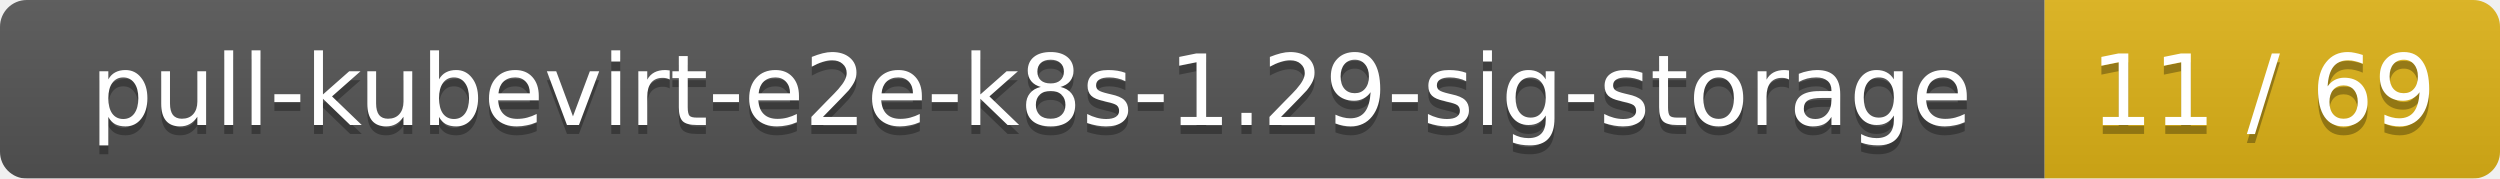
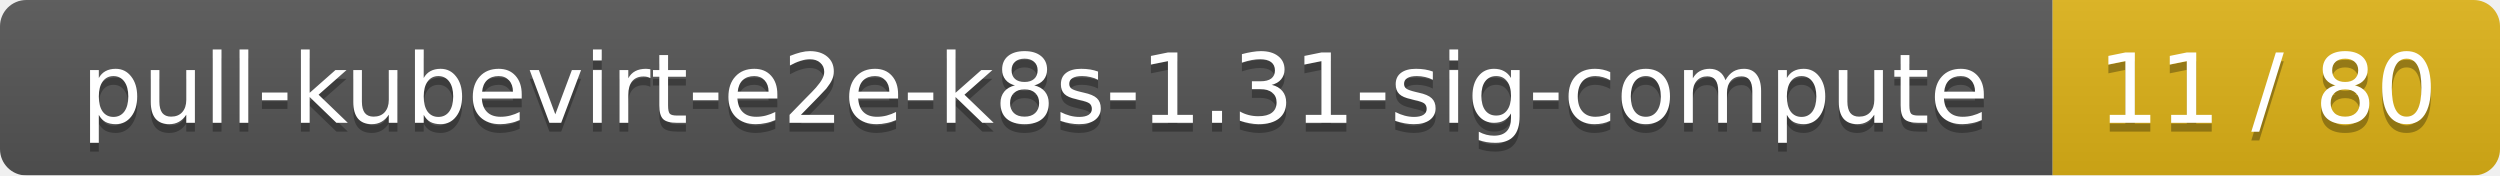
- <svg xmlns="http://www.w3.org/2000/svg" width="280" height="20">
+ <svg xmlns="http://www.w3.org/2000/svg" width="285" height="20">
  <linearGradient id="smooth" x2="0" y2="100%">
    <stop offset="0" stop-color="#bbb" stop-opacity=".1" />
    <stop offset="1" stop-opacity=".1" />
  </linearGradient>
  <mask id="round">
-     <rect width="280" height="20" rx="3" fill="#fff" />
+     <rect width="285" height="20" rx="3" fill="#fff" />
  </mask>
  <g mask="url(#round)">
-     <rect width="229" height="20" fill="#555" />
-     <rect x="229" width="51" height="20" fill="#dfb317" />
-     <rect width="280" height="20" fill="url(#smooth)" />
+     <rect width="234" height="20" fill="#555" />
+     <rect x="234" width="51" height="20" fill="#dfb317" />
+     <rect width="285" height="20" fill="url(#smooth)" />
  </g>
  <g fill="#fff" text-anchor="middle" font-family="DejaVu Sans,Verdana,Geneva,sans-serif" font-size="11">
-     <text x="115.5" y="15" fill="#010101" fill-opacity=".3">pull-kubevirt-e2e-k8s-1.29-sig-storage</text>
-     <text x="115.5" y="14">pull-kubevirt-e2e-k8s-1.29-sig-storage</text>
-     <text x="253.5" y="15" fill="#010101" fill-opacity=".3">11 / 69</text>
-     <text x="253.5" y="14">11 / 69</text>
+     <text x="118" y="15" fill="#010101" fill-opacity=".3">pull-kubevirt-e2e-k8s-1.31-sig-compute</text>
+     <text x="118" y="14">pull-kubevirt-e2e-k8s-1.31-sig-compute</text>
+     <text x="258.5" y="15" fill="#010101" fill-opacity=".3">11 / 80</text>
+     <text x="258.5" y="14">11 / 80</text>
  </g>
</svg>
